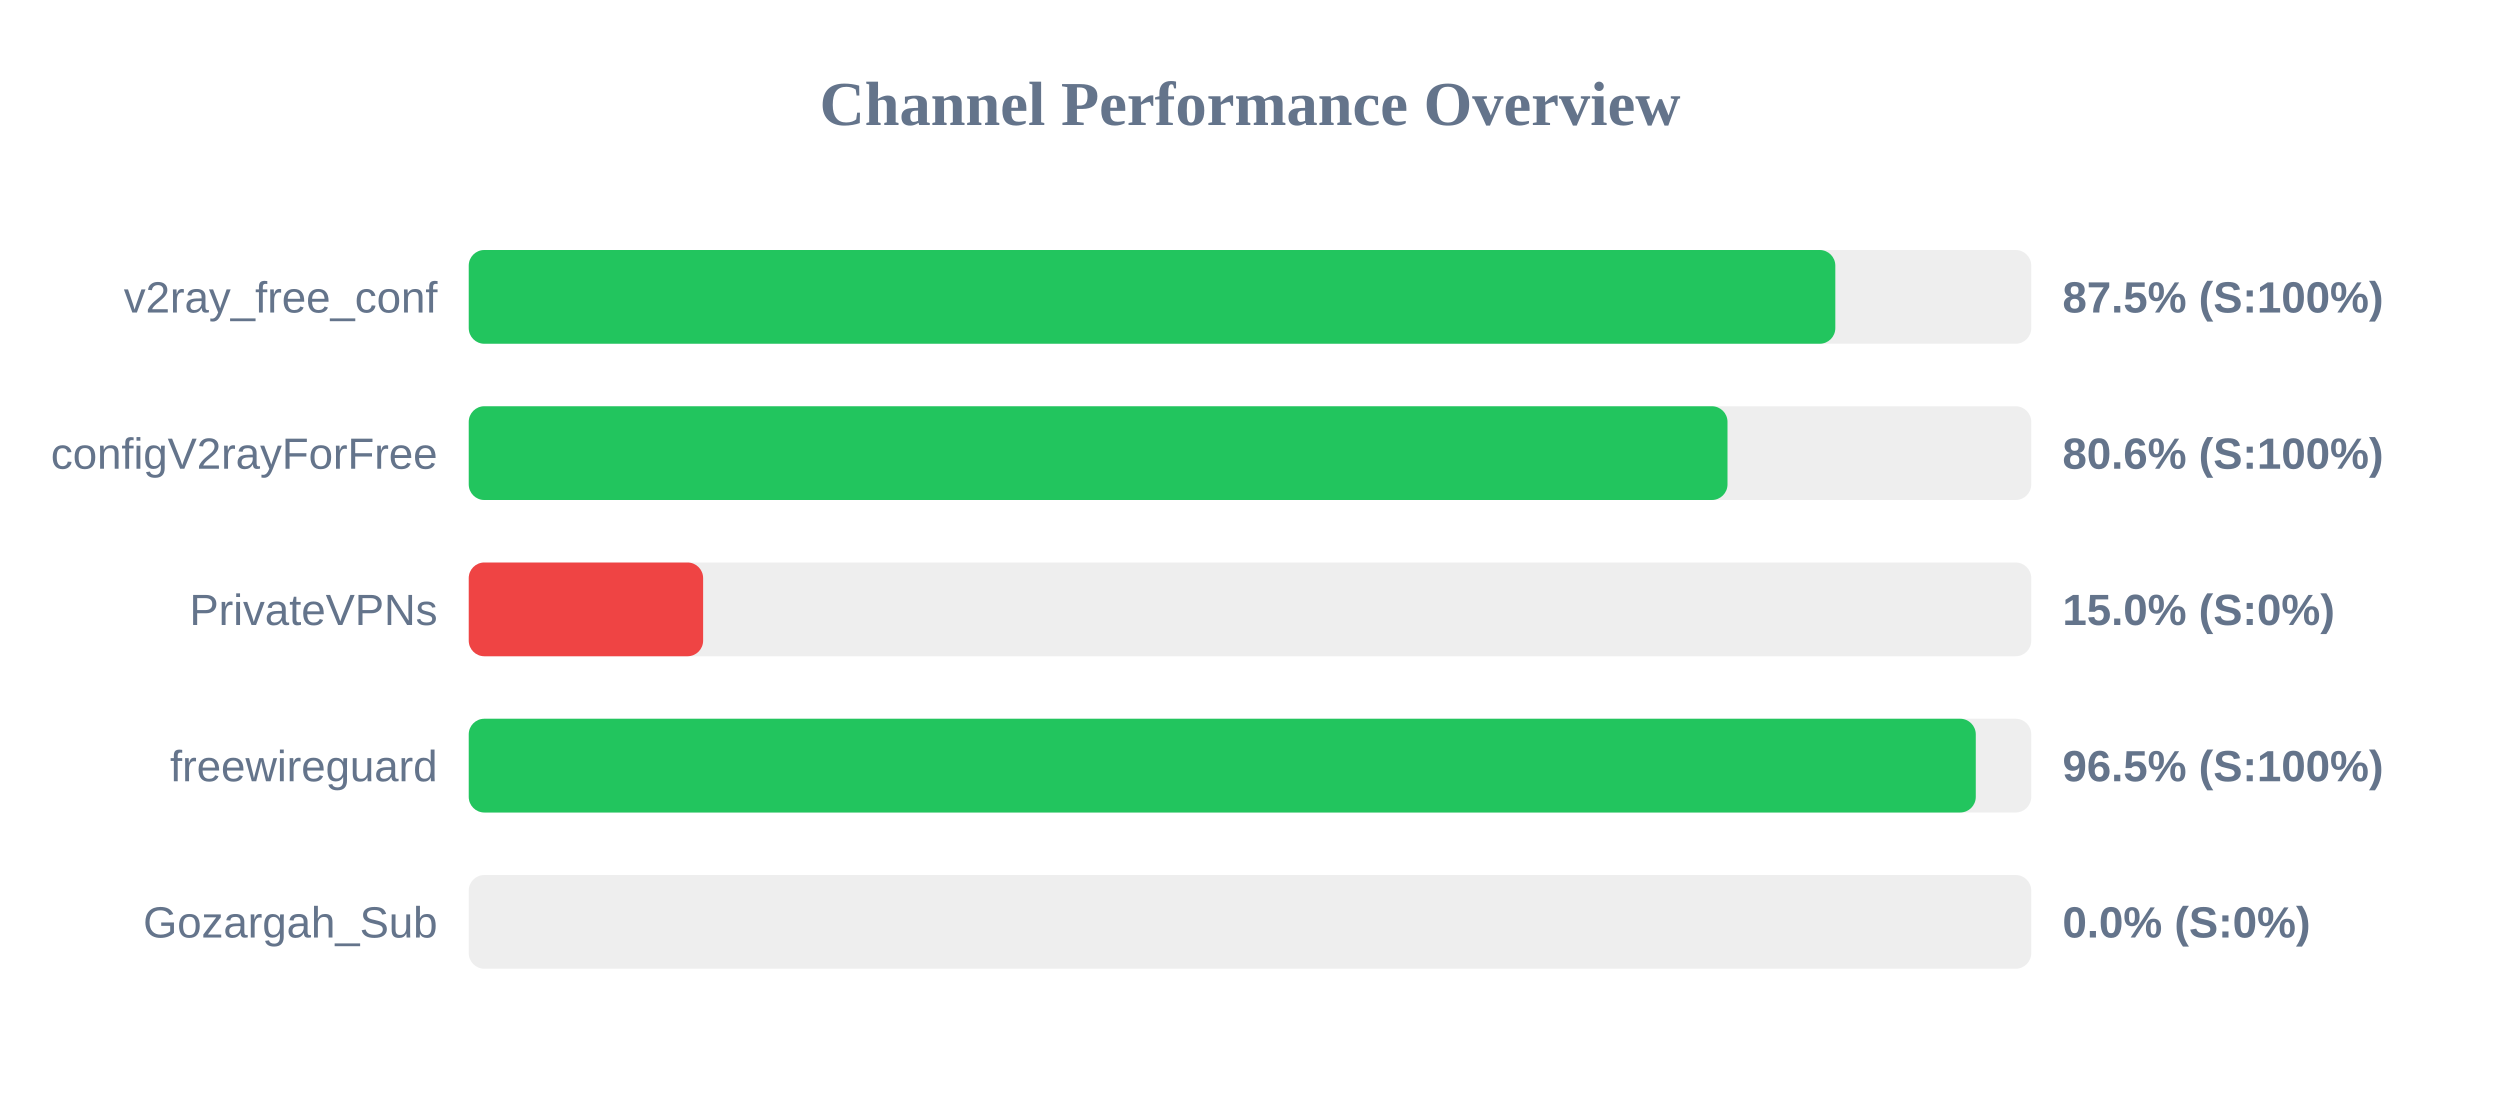
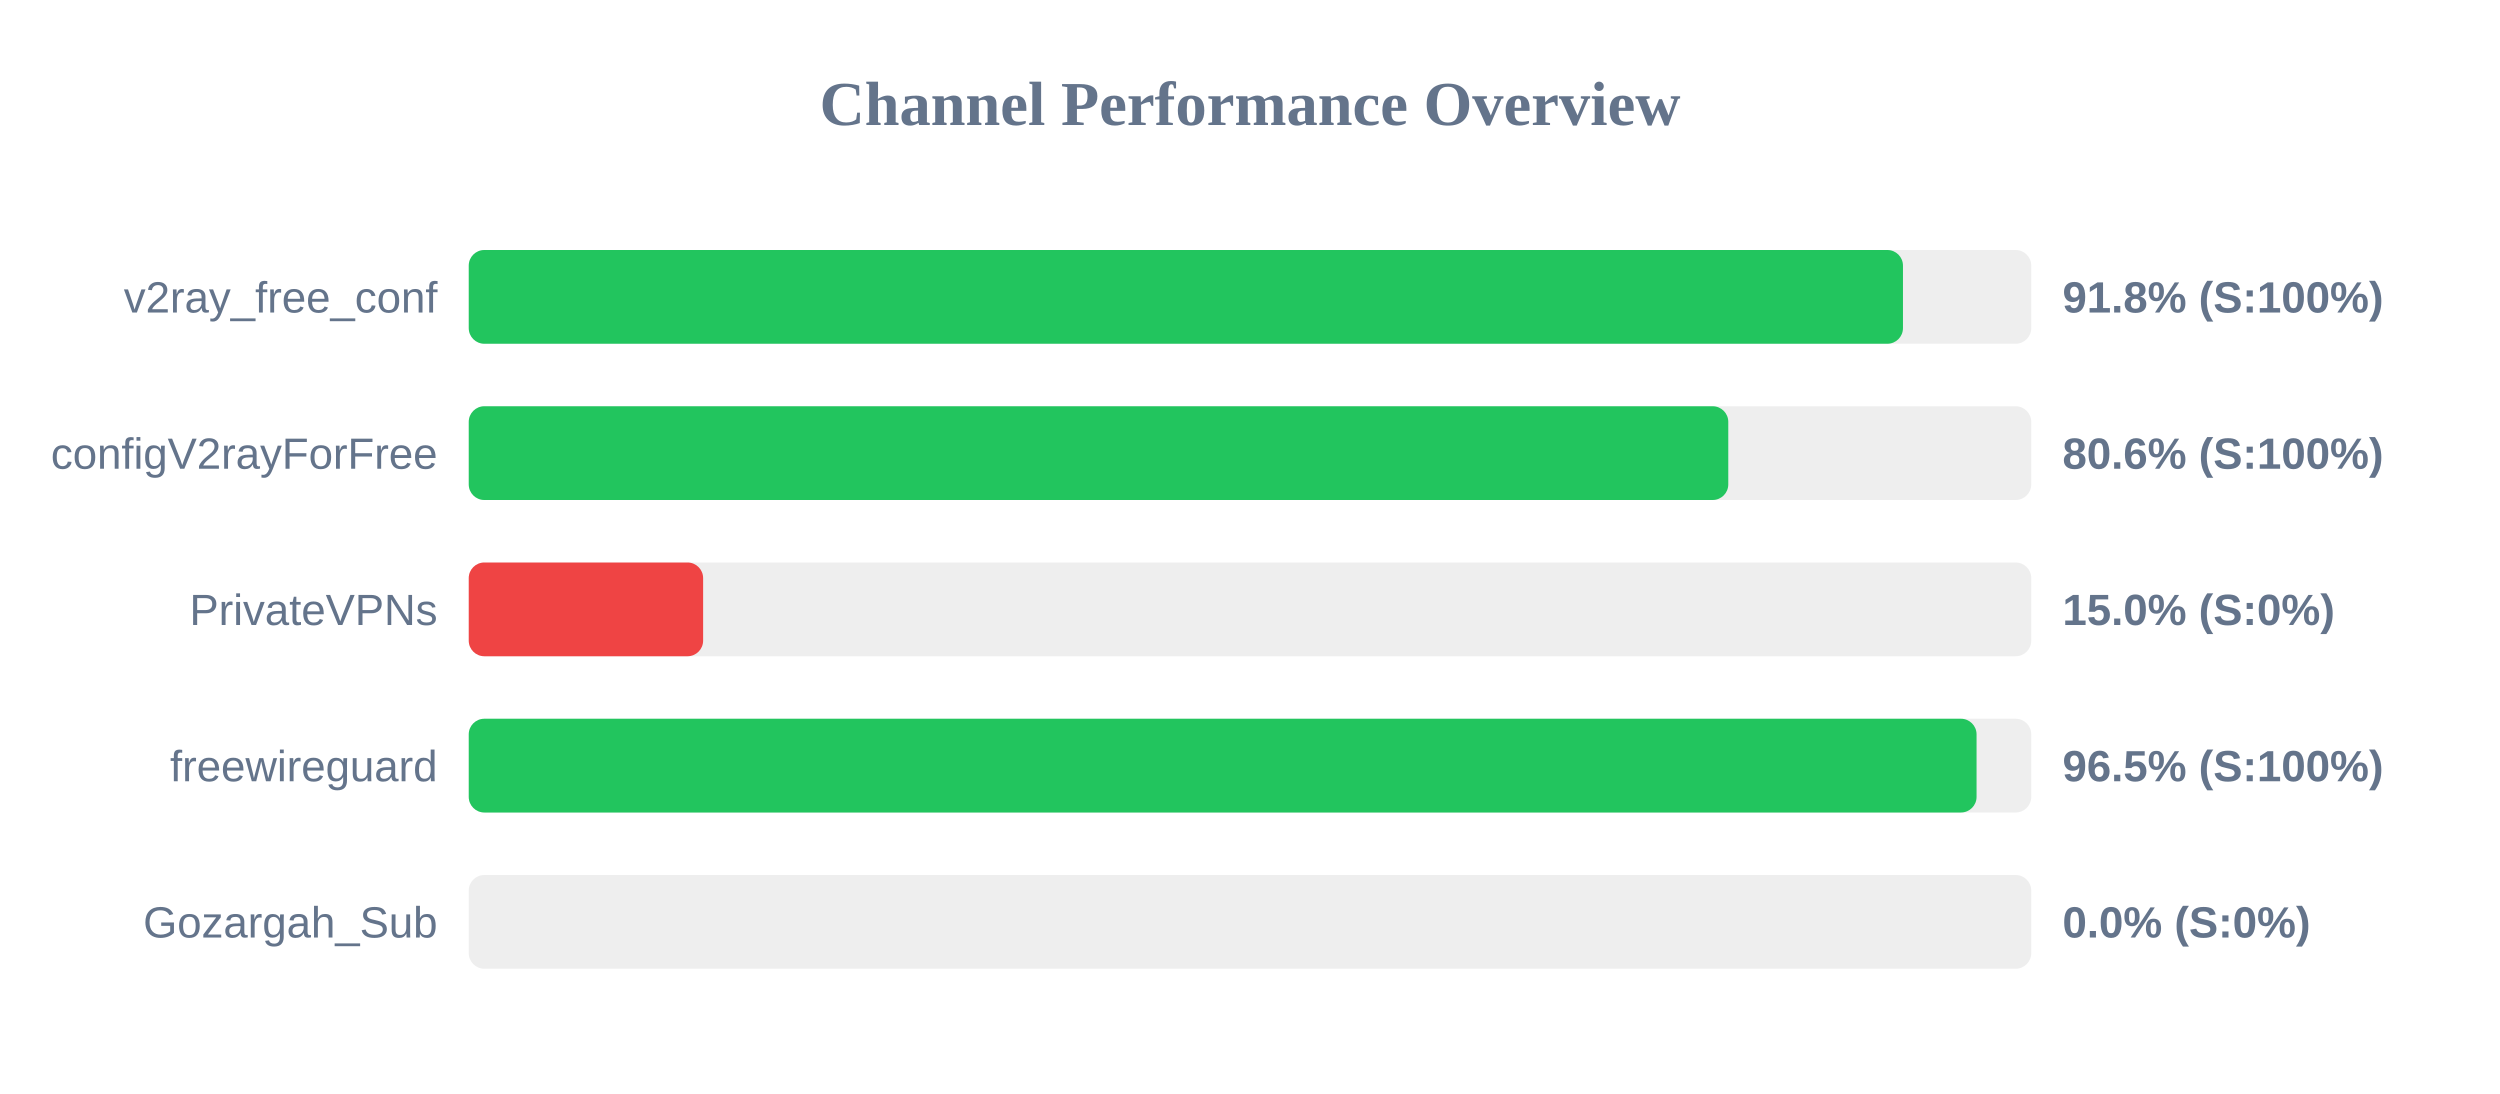
<svg xmlns="http://www.w3.org/2000/svg" width="800" height="350" version="1.1">
  <style>
        .row { font: 14px Arial; fill: #64748b; }
        .score { font: bold 14px Arial; fill: #64748b; }
    </style>
  <text x="400" y="40" text-anchor="middle" font-size="20px" font-weight="bold" fill="#64748b">Channel Performance Overview</text>
  <rect x="150" y="80" width="500" height="30" fill="#eee" rx="5" />
-   <rect x="150" y="80" width="437.3" height="30" fill="#22c55e" rx="5" />
+   <rect x="150" y="80" width="458.95" height="30" fill="#22c55e" rx="5" />
  <text x="140" y="100" text-anchor="end" class="row">v2ray_free_conf</text>
-   <text x="660" y="100" text-anchor="start" class="score">87.5% (S:100%)</text>
+   <text x="660" y="100" text-anchor="start" class="score">91.8% (S:100%)</text>
  <rect x="150" y="130" width="500" height="30" fill="#eee" rx="5" />
-   <rect x="150" y="130" width="402.8" height="30" fill="#22c55e" rx="5" />
+   <rect x="150" y="130" width="403.05" height="30" fill="#22c55e" rx="5" />
  <text x="140" y="150" text-anchor="end" class="row">configV2rayForFree</text>
  <text x="660" y="150" text-anchor="start" class="score">80.6% (S:100%)</text>
  <rect x="150" y="180" width="500" height="30" fill="#eee" rx="5" />
  <rect x="150" y="180" width="75.0" height="30" fill="#ef4444" rx="5" />
  <text x="140" y="200" text-anchor="end" class="row">PrivateVPNs</text>
  <text x="660" y="200" text-anchor="start" class="score">15.0% (S:0%)</text>
  <rect x="150" y="230" width="500" height="30" fill="#eee" rx="5" />
-   <rect x="150" y="230" width="482.25" height="30" fill="#22c55e" rx="5" />
+   <rect x="150" y="230" width="482.5" height="30" fill="#22c55e" rx="5" />
  <text x="140" y="250" text-anchor="end" class="row">freewireguard</text>
  <text x="660" y="250" text-anchor="start" class="score">96.5% (S:100%)</text>
  <rect x="150" y="280" width="500" height="30" fill="#eee" rx="5" />
  <rect x="150" y="280" width="0.0" height="30" fill="#ef4444" rx="5" />
  <text x="140" y="300" text-anchor="end" class="row">Gozargah_Sub</text>
  <text x="660" y="300" text-anchor="start" class="score">0.0% (S:0%)</text>
</svg>
